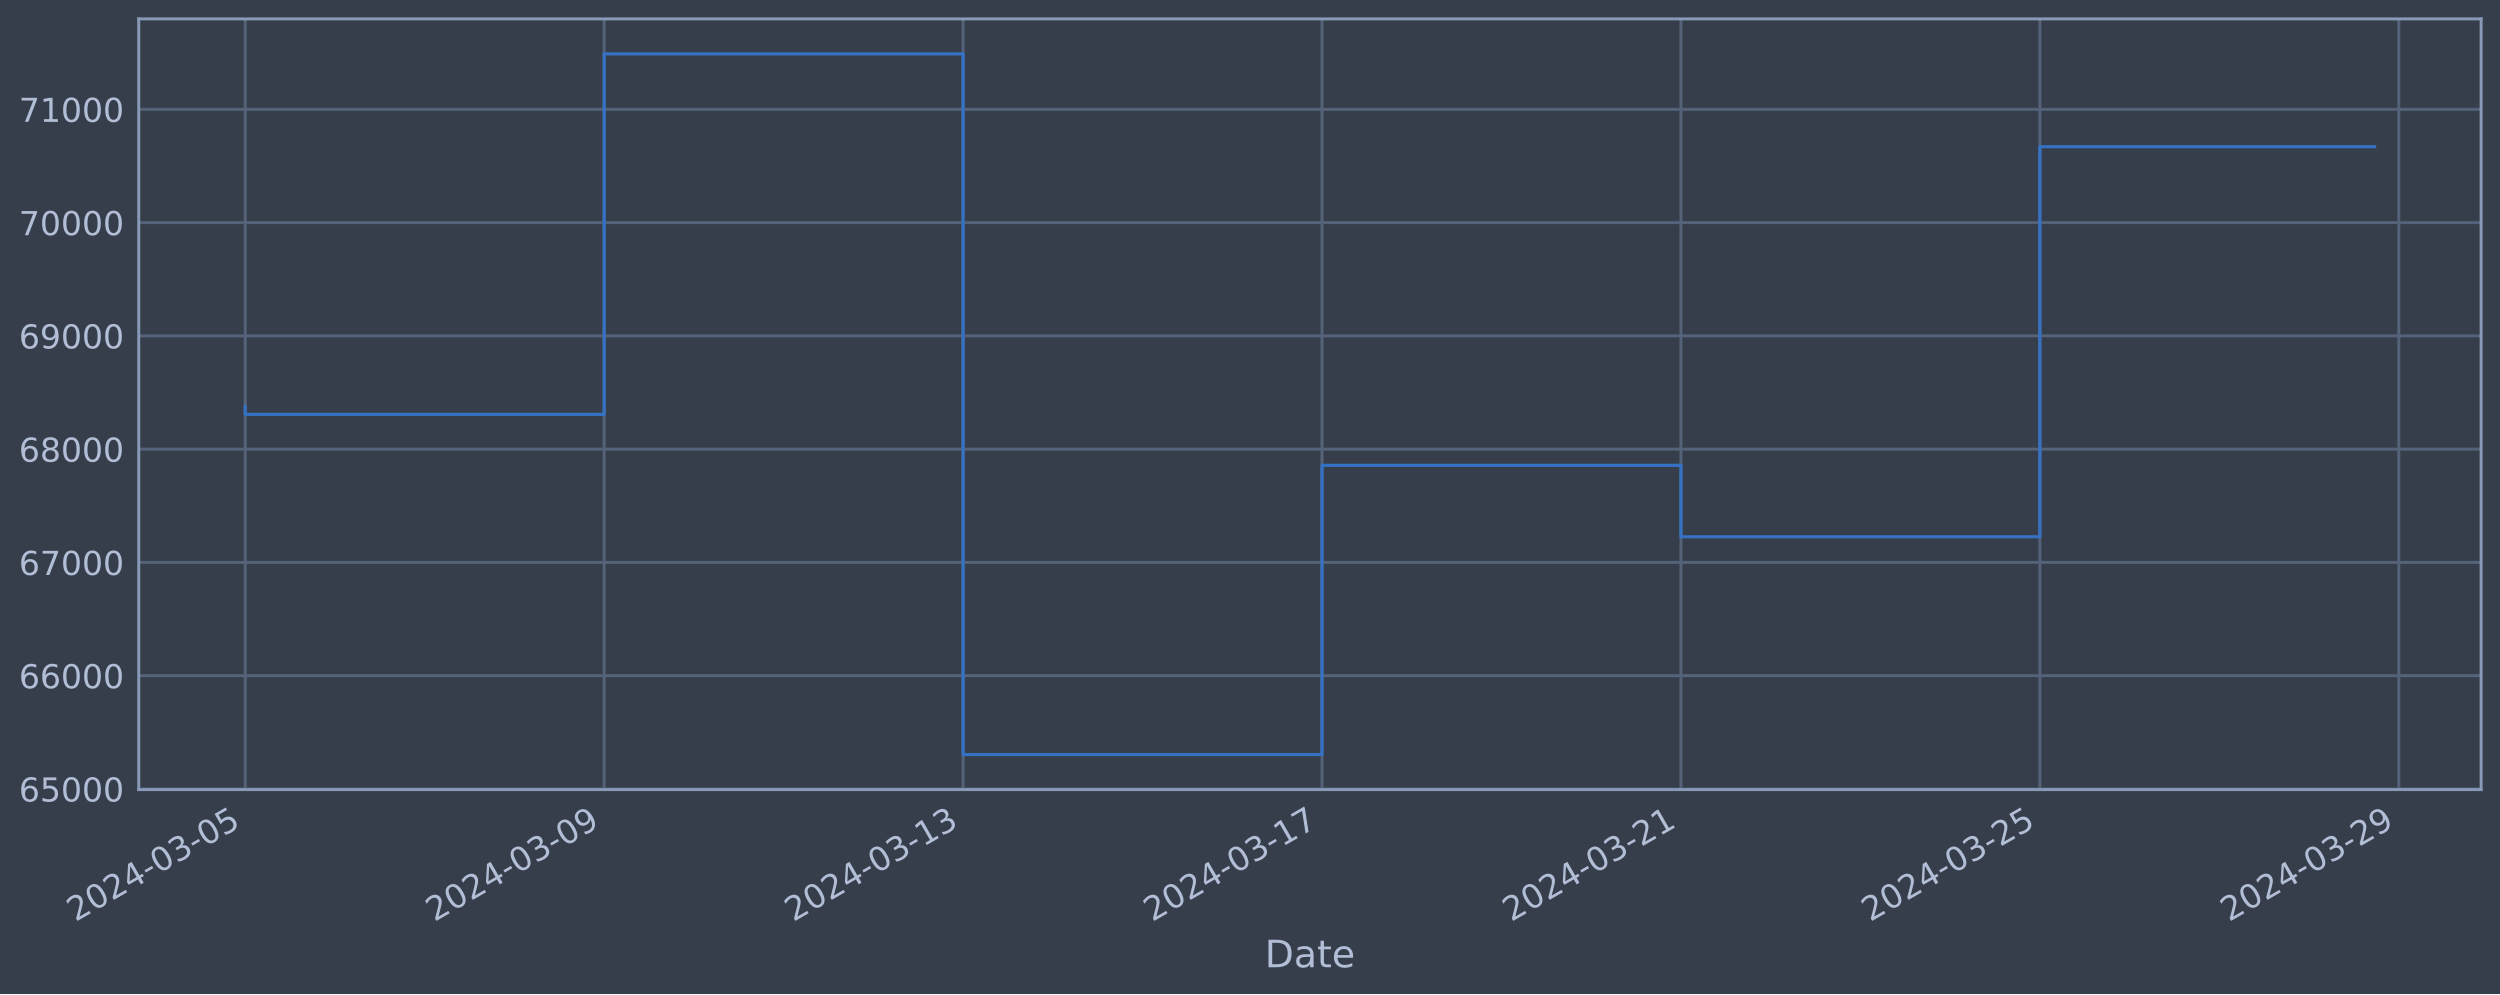
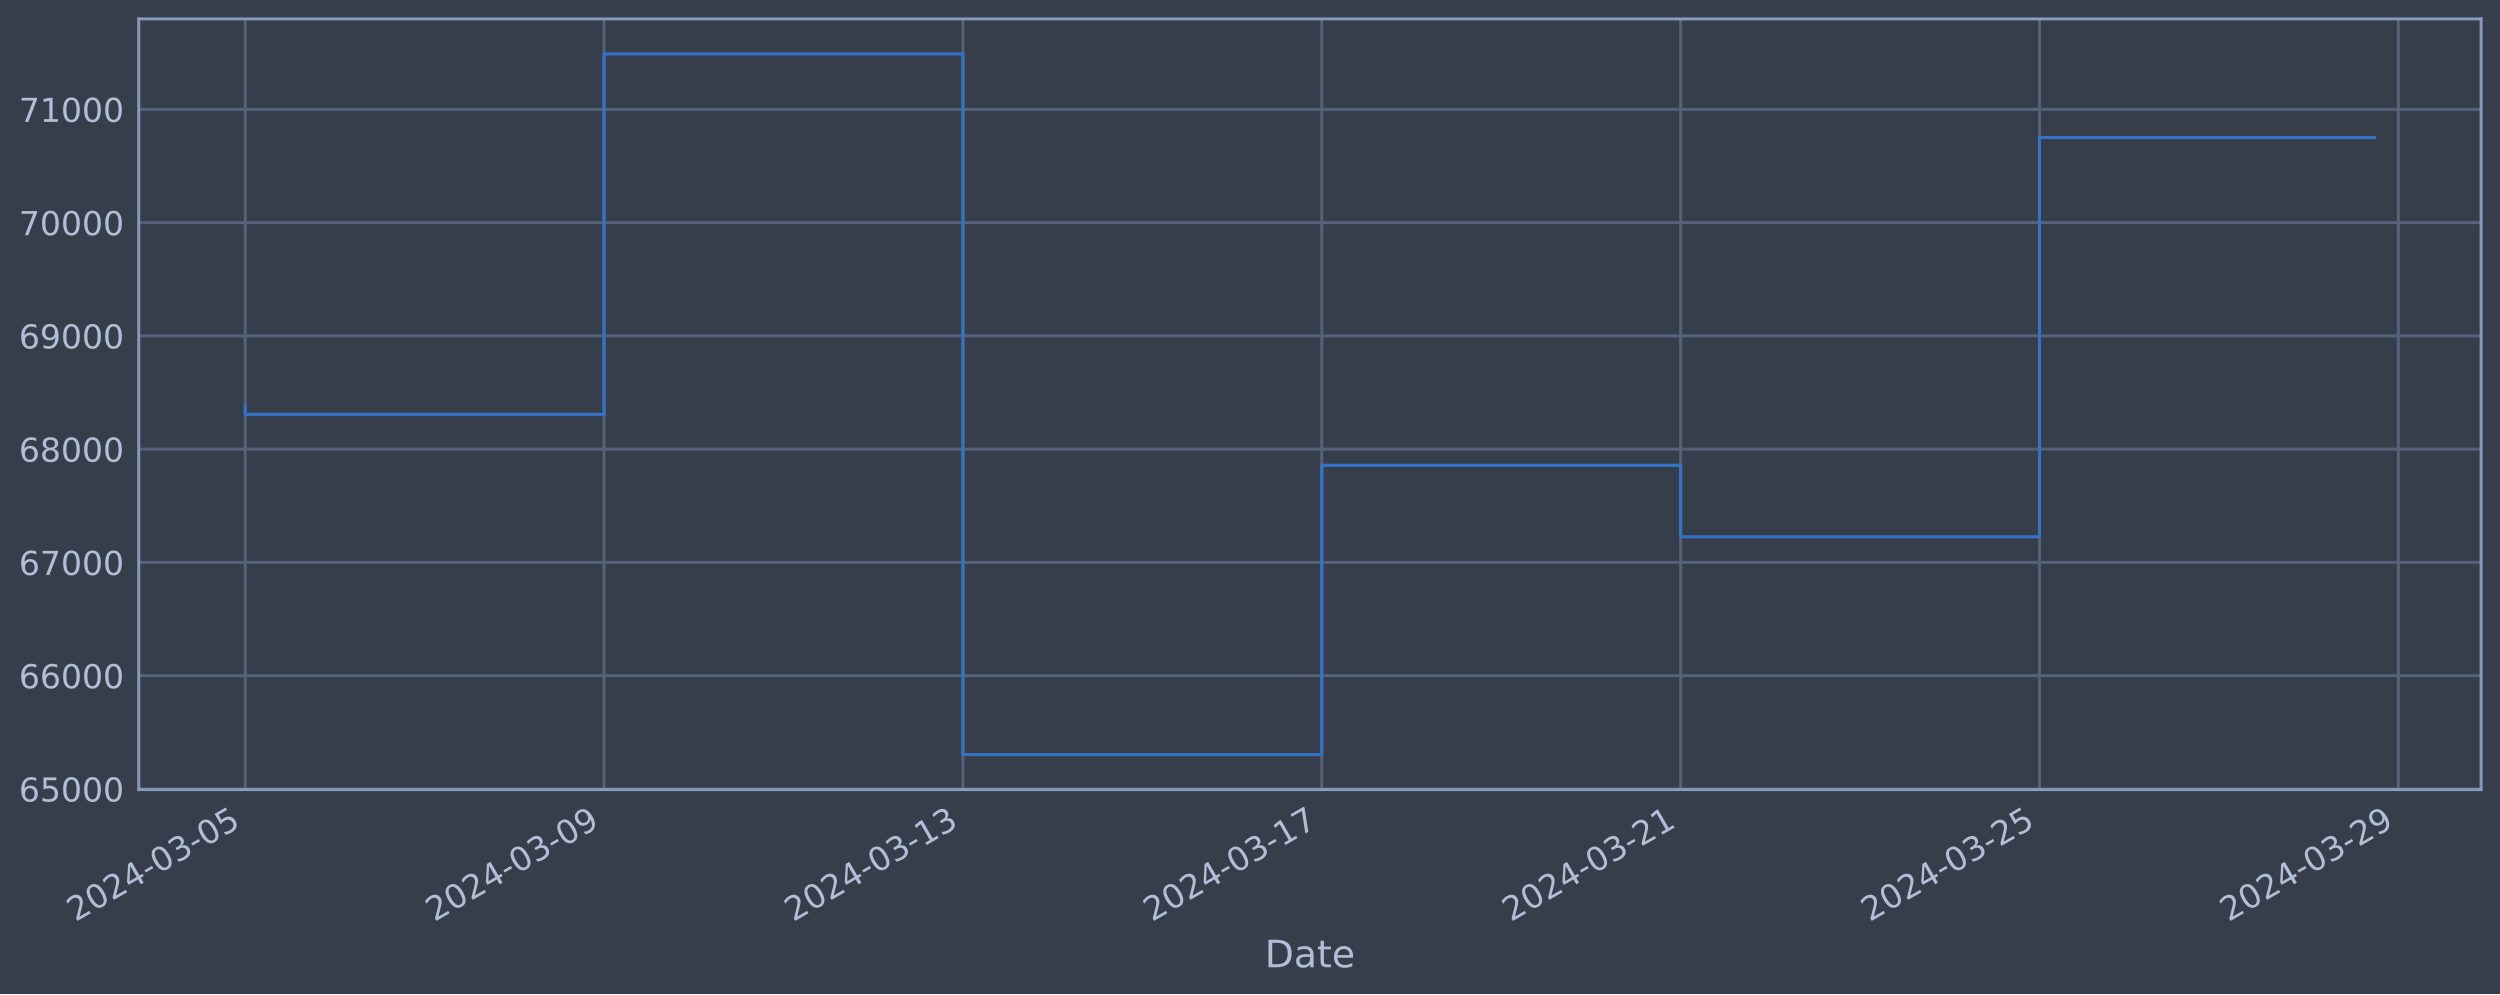
<svg xmlns="http://www.w3.org/2000/svg" xmlns:xlink="http://www.w3.org/1999/xlink" width="952.884pt" height="378.87pt" viewBox="0 0 952.884 378.87" version="1.1">
  <defs>
    <style type="text/css">*{stroke-linejoin: round; stroke-linecap: butt}</style>
  </defs>
  <g id="figure_1">
    <g id="patch_1">
      <path d="M 0 378.87  L 952.884 378.87  L 952.884 0  L 0 0  z " style="fill: #373e4b" />
    </g>
    <g id="axes_1">
      <g id="patch_2">
        <path d="M 52.884 300.96  L 945.684 300.96  L 945.684 7.2  L 52.884 7.2  z " style="fill: #373e4b" />
      </g>
      <g id="matplotlib.axis_1">
        <g id="xtick_1">
          <g id="line2d_1">
-             <path d="M 93.466 300.96  L 93.466 7.2  " clip-path="url(#pd475b35ae9)" style="fill: none; stroke: #546379; stroke-width: 1.12; stroke-linecap: square" />
+             <path d="M 93.466 300.96  L 93.466 7.2  " clip-path="url(#p247b11ff34)" style="fill: none; stroke: #546379; stroke-width: 1.12; stroke-linecap: square" />
          </g>
          <g id="line2d_2" />
          <g id="text_1">
            <g style="fill: #b1bed6" transform="translate(28.74006 351.4642) rotate(-30) scale(0.126 -0.126)">
              <defs>
                <path id="DejaVuSans-32" d="M 1228 531  L 3431 531  L 3431 0  L 469 0  L 469 531  Q 828 903 1448 1529  Q 2069 2156 2228 2338  Q 2531 2678 2651 2914  Q 2772 3150 2772 3378  Q 2772 3750 2511 3984  Q 2250 4219 1831 4219  Q 1534 4219 1204 4116  Q 875 4013 500 3803  L 500 4441  Q 881 4594 1212 4672  Q 1544 4750 1819 4750  Q 2544 4750 2975 4387  Q 3406 4025 3406 3419  Q 3406 3131 3298 2873  Q 3191 2616 2906 2266  Q 2828 2175 2409 1742  Q 1991 1309 1228 531  z " transform="scale(0.015625)" />
                <path id="DejaVuSans-30" d="M 2034 4250  Q 1547 4250 1301 3770  Q 1056 3291 1056 2328  Q 1056 1369 1301 889  Q 1547 409 2034 409  Q 2525 409 2770 889  Q 3016 1369 3016 2328  Q 3016 3291 2770 3770  Q 2525 4250 2034 4250  z M 2034 4750  Q 2819 4750 3233 4129  Q 3647 3509 3647 2328  Q 3647 1150 3233 529  Q 2819 -91 2034 -91  Q 1250 -91 836 529  Q 422 1150 422 2328  Q 422 3509 836 4129  Q 1250 4750 2034 4750  z " transform="scale(0.015625)" />
                <path id="DejaVuSans-34" d="M 2419 4116  L 825 1625  L 2419 1625  L 2419 4116  z M 2253 4666  L 3047 4666  L 3047 1625  L 3713 1625  L 3713 1100  L 3047 1100  L 3047 0  L 2419 0  L 2419 1100  L 313 1100  L 313 1709  L 2253 4666  z " transform="scale(0.015625)" />
                <path id="DejaVuSans-2d" d="M 313 2009  L 1997 2009  L 1997 1497  L 313 1497  L 313 2009  z " transform="scale(0.015625)" />
                <path id="DejaVuSans-33" d="M 2597 2516  Q 3050 2419 3304 2112  Q 3559 1806 3559 1356  Q 3559 666 3084 287  Q 2609 -91 1734 -91  Q 1441 -91 1130 -33  Q 819 25 488 141  L 488 750  Q 750 597 1062 519  Q 1375 441 1716 441  Q 2309 441 2620 675  Q 2931 909 2931 1356  Q 2931 1769 2642 2001  Q 2353 2234 1838 2234  L 1294 2234  L 1294 2753  L 1863 2753  Q 2328 2753 2575 2939  Q 2822 3125 2822 3475  Q 2822 3834 2567 4026  Q 2313 4219 1838 4219  Q 1578 4219 1281 4162  Q 984 4106 628 3988  L 628 4550  Q 988 4650 1302 4700  Q 1616 4750 1894 4750  Q 2613 4750 3031 4423  Q 3450 4097 3450 3541  Q 3450 3153 3228 2886  Q 3006 2619 2597 2516  z " transform="scale(0.015625)" />
                <path id="DejaVuSans-35" d="M 691 4666  L 3169 4666  L 3169 4134  L 1269 4134  L 1269 2991  Q 1406 3038 1543 3061  Q 1681 3084 1819 3084  Q 2600 3084 3056 2656  Q 3513 2228 3513 1497  Q 3513 744 3044 326  Q 2575 -91 1722 -91  Q 1428 -91 1123 -41  Q 819 9 494 109  L 494 744  Q 775 591 1075 516  Q 1375 441 1709 441  Q 2250 441 2565 725  Q 2881 1009 2881 1497  Q 2881 1984 2565 2268  Q 2250 2553 1709 2553  Q 1456 2553 1204 2497  Q 953 2441 691 2322  L 691 4666  z " transform="scale(0.015625)" />
              </defs>
              <use xlink:href="#DejaVuSans-32" />
              <use xlink:href="#DejaVuSans-30" x="63.623" />
              <use xlink:href="#DejaVuSans-32" x="127.246" />
              <use xlink:href="#DejaVuSans-34" x="190.869" />
              <use xlink:href="#DejaVuSans-2d" x="254.492" />
              <use xlink:href="#DejaVuSans-30" x="290.576" />
              <use xlink:href="#DejaVuSans-33" x="354.199" />
              <use xlink:href="#DejaVuSans-2d" x="417.822" />
              <use xlink:href="#DejaVuSans-30" x="453.906" />
              <use xlink:href="#DejaVuSans-35" x="517.529" />
            </g>
          </g>
        </g>
        <g id="xtick_2">
          <g id="line2d_3">
-             <path d="M 230.274 300.96  L 230.274 7.2  " clip-path="url(#pd475b35ae9)" style="fill: none; stroke: #546379; stroke-width: 1.12; stroke-linecap: square" />
+             <path d="M 230.244 300.96  L 230.244 7.2  " clip-path="url(#p247b11ff34)" style="fill: none; stroke: #546379; stroke-width: 1.12; stroke-linecap: square" />
          </g>
          <g id="line2d_4" />
          <g id="text_2">
-             <g style="fill: #b1bed6" transform="translate(165.5483 351.4642) rotate(-30) scale(0.126 -0.126)">
+             <g style="fill: #b1bed6" transform="translate(165.5183 351.4642) rotate(-30) scale(0.126 -0.126)">
              <defs>
                <path id="DejaVuSans-39" d="M 703 97  L 703 672  Q 941 559 1184 500  Q 1428 441 1663 441  Q 2288 441 2617 861  Q 2947 1281 2994 2138  Q 2813 1869 2534 1725  Q 2256 1581 1919 1581  Q 1219 1581 811 2004  Q 403 2428 403 3163  Q 403 3881 828 4315  Q 1253 4750 1959 4750  Q 2769 4750 3195 4129  Q 3622 3509 3622 2328  Q 3622 1225 3098 567  Q 2575 -91 1691 -91  Q 1453 -91 1209 -44  Q 966 3 703 97  z M 1959 2075  Q 2384 2075 2632 2365  Q 2881 2656 2881 3163  Q 2881 3666 2632 3958  Q 2384 4250 1959 4250  Q 1534 4250 1286 3958  Q 1038 3666 1038 3163  Q 1038 2656 1286 2365  Q 1534 2075 1959 2075  z " transform="scale(0.015625)" />
              </defs>
              <use xlink:href="#DejaVuSans-32" />
              <use xlink:href="#DejaVuSans-30" x="63.623" />
              <use xlink:href="#DejaVuSans-32" x="127.246" />
              <use xlink:href="#DejaVuSans-34" x="190.869" />
              <use xlink:href="#DejaVuSans-2d" x="254.492" />
              <use xlink:href="#DejaVuSans-30" x="290.576" />
              <use xlink:href="#DejaVuSans-33" x="354.199" />
              <use xlink:href="#DejaVuSans-2d" x="417.822" />
              <use xlink:href="#DejaVuSans-30" x="453.906" />
              <use xlink:href="#DejaVuSans-39" x="517.529" />
            </g>
          </g>
        </g>
        <g id="xtick_3">
          <g id="line2d_5">
-             <path d="M 367.082 300.96  L 367.082 7.2  " clip-path="url(#pd475b35ae9)" style="fill: none; stroke: #546379; stroke-width: 1.12; stroke-linecap: square" />
+             <path d="M 367.022 300.96  L 367.022 7.2  " clip-path="url(#p247b11ff34)" style="fill: none; stroke: #546379; stroke-width: 1.12; stroke-linecap: square" />
          </g>
          <g id="line2d_6" />
          <g id="text_3">
-             <g style="fill: #b1bed6" transform="translate(302.3566 351.4642) rotate(-30) scale(0.126 -0.126)">
+             <g style="fill: #b1bed6" transform="translate(302.2965 351.4642) rotate(-30) scale(0.126 -0.126)">
              <defs>
                <path id="DejaVuSans-31" d="M 794 531  L 1825 531  L 1825 4091  L 703 3866  L 703 4441  L 1819 4666  L 2450 4666  L 2450 531  L 3481 531  L 3481 0  L 794 0  L 794 531  z " transform="scale(0.015625)" />
              </defs>
              <use xlink:href="#DejaVuSans-32" />
              <use xlink:href="#DejaVuSans-30" x="63.623" />
              <use xlink:href="#DejaVuSans-32" x="127.246" />
              <use xlink:href="#DejaVuSans-34" x="190.869" />
              <use xlink:href="#DejaVuSans-2d" x="254.492" />
              <use xlink:href="#DejaVuSans-30" x="290.576" />
              <use xlink:href="#DejaVuSans-33" x="354.199" />
              <use xlink:href="#DejaVuSans-2d" x="417.822" />
              <use xlink:href="#DejaVuSans-31" x="453.906" />
              <use xlink:href="#DejaVuSans-33" x="517.529" />
            </g>
          </g>
        </g>
        <g id="xtick_4">
          <g id="line2d_7">
-             <path d="M 503.89 300.96  L 503.89 7.2  " clip-path="url(#pd475b35ae9)" style="fill: none; stroke: #546379; stroke-width: 1.12; stroke-linecap: square" />
+             <path d="M 503.8 300.96  L 503.8 7.2  " clip-path="url(#p247b11ff34)" style="fill: none; stroke: #546379; stroke-width: 1.12; stroke-linecap: square" />
          </g>
          <g id="line2d_8" />
          <g id="text_4">
-             <g style="fill: #b1bed6" transform="translate(439.1648 351.4642) rotate(-30) scale(0.126 -0.126)">
+             <g style="fill: #b1bed6" transform="translate(439.0748 351.4642) rotate(-30) scale(0.126 -0.126)">
              <defs>
                <path id="DejaVuSans-37" d="M 525 4666  L 3525 4666  L 3525 4397  L 1831 0  L 1172 0  L 2766 4134  L 525 4134  L 525 4666  z " transform="scale(0.015625)" />
              </defs>
              <use xlink:href="#DejaVuSans-32" />
              <use xlink:href="#DejaVuSans-30" x="63.623" />
              <use xlink:href="#DejaVuSans-32" x="127.246" />
              <use xlink:href="#DejaVuSans-34" x="190.869" />
              <use xlink:href="#DejaVuSans-2d" x="254.492" />
              <use xlink:href="#DejaVuSans-30" x="290.576" />
              <use xlink:href="#DejaVuSans-33" x="354.199" />
              <use xlink:href="#DejaVuSans-2d" x="417.822" />
              <use xlink:href="#DejaVuSans-31" x="453.906" />
              <use xlink:href="#DejaVuSans-37" x="517.529" />
            </g>
          </g>
        </g>
        <g id="xtick_5">
          <g id="line2d_9">
-             <path d="M 640.699 300.96  L 640.699 7.2  " clip-path="url(#pd475b35ae9)" style="fill: none; stroke: #546379; stroke-width: 1.12; stroke-linecap: square" />
+             <path d="M 640.579 300.96  L 640.579 7.2  " clip-path="url(#p247b11ff34)" style="fill: none; stroke: #546379; stroke-width: 1.12; stroke-linecap: square" />
          </g>
          <g id="line2d_10" />
          <g id="text_5">
-             <g style="fill: #b1bed6" transform="translate(575.9731 351.4642) rotate(-30) scale(0.126 -0.126)">
+             <g style="fill: #b1bed6" transform="translate(575.853 351.4642) rotate(-30) scale(0.126 -0.126)">
              <use xlink:href="#DejaVuSans-32" />
              <use xlink:href="#DejaVuSans-30" x="63.623" />
              <use xlink:href="#DejaVuSans-32" x="127.246" />
              <use xlink:href="#DejaVuSans-34" x="190.869" />
              <use xlink:href="#DejaVuSans-2d" x="254.492" />
              <use xlink:href="#DejaVuSans-30" x="290.576" />
              <use xlink:href="#DejaVuSans-33" x="354.199" />
              <use xlink:href="#DejaVuSans-2d" x="417.822" />
              <use xlink:href="#DejaVuSans-32" x="453.906" />
              <use xlink:href="#DejaVuSans-31" x="517.529" />
            </g>
          </g>
        </g>
        <g id="xtick_6">
          <g id="line2d_11">
-             <path d="M 777.507 300.96  L 777.507 7.2  " clip-path="url(#pd475b35ae9)" style="fill: none; stroke: #546379; stroke-width: 1.12; stroke-linecap: square" />
+             <path d="M 777.357 300.96  L 777.357 7.2  " clip-path="url(#p247b11ff34)" style="fill: none; stroke: #546379; stroke-width: 1.12; stroke-linecap: square" />
          </g>
          <g id="line2d_12" />
          <g id="text_6">
-             <g style="fill: #b1bed6" transform="translate(712.7813 351.4642) rotate(-30) scale(0.126 -0.126)">
+             <g style="fill: #b1bed6" transform="translate(712.6312 351.4642) rotate(-30) scale(0.126 -0.126)">
              <use xlink:href="#DejaVuSans-32" />
              <use xlink:href="#DejaVuSans-30" x="63.623" />
              <use xlink:href="#DejaVuSans-32" x="127.246" />
              <use xlink:href="#DejaVuSans-34" x="190.869" />
              <use xlink:href="#DejaVuSans-2d" x="254.492" />
              <use xlink:href="#DejaVuSans-30" x="290.576" />
              <use xlink:href="#DejaVuSans-33" x="354.199" />
              <use xlink:href="#DejaVuSans-2d" x="417.822" />
              <use xlink:href="#DejaVuSans-32" x="453.906" />
              <use xlink:href="#DejaVuSans-35" x="517.529" />
            </g>
          </g>
        </g>
        <g id="xtick_7">
          <g id="line2d_13">
-             <path d="M 914.315 300.96  L 914.315 7.2  " clip-path="url(#pd475b35ae9)" style="fill: none; stroke: #546379; stroke-width: 1.12; stroke-linecap: square" />
+             <path d="M 914.135 300.96  L 914.135 7.2  " clip-path="url(#p247b11ff34)" style="fill: none; stroke: #546379; stroke-width: 1.12; stroke-linecap: square" />
          </g>
          <g id="line2d_14" />
          <g id="text_7">
-             <g style="fill: #b1bed6" transform="translate(849.5896 351.4642) rotate(-30) scale(0.126 -0.126)">
+             <g style="fill: #b1bed6" transform="translate(849.4095 351.4642) rotate(-30) scale(0.126 -0.126)">
              <use xlink:href="#DejaVuSans-32" />
              <use xlink:href="#DejaVuSans-30" x="63.623" />
              <use xlink:href="#DejaVuSans-32" x="127.246" />
              <use xlink:href="#DejaVuSans-34" x="190.869" />
              <use xlink:href="#DejaVuSans-2d" x="254.492" />
              <use xlink:href="#DejaVuSans-30" x="290.576" />
              <use xlink:href="#DejaVuSans-33" x="354.199" />
              <use xlink:href="#DejaVuSans-2d" x="417.822" />
              <use xlink:href="#DejaVuSans-32" x="453.906" />
              <use xlink:href="#DejaVuSans-39" x="517.529" />
            </g>
          </g>
        </g>
        <g id="text_8">
          <g style="fill: #b1bed6" transform="translate(482.0746 368.6753) scale(0.144 -0.144)">
            <defs>
              <path id="DejaVuSans-44" d="M 1259 4147  L 1259 519  L 2022 519  Q 2988 519 3436 956  Q 3884 1394 3884 2338  Q 3884 3275 3436 3711  Q 2988 4147 2022 4147  L 1259 4147  z M 628 4666  L 1925 4666  Q 3281 4666 3915 4102  Q 4550 3538 4550 2338  Q 4550 1131 3912 565  Q 3275 0 1925 0  L 628 0  L 628 4666  z " transform="scale(0.015625)" />
              <path id="DejaVuSans-61" d="M 2194 1759  Q 1497 1759 1228 1600  Q 959 1441 959 1056  Q 959 750 1161 570  Q 1363 391 1709 391  Q 2188 391 2477 730  Q 2766 1069 2766 1631  L 2766 1759  L 2194 1759  z M 3341 1997  L 3341 0  L 2766 0  L 2766 531  Q 2569 213 2275 61  Q 1981 -91 1556 -91  Q 1019 -91 701 211  Q 384 513 384 1019  Q 384 1609 779 1909  Q 1175 2209 1959 2209  L 2766 2209  L 2766 2266  Q 2766 2663 2505 2880  Q 2244 3097 1772 3097  Q 1472 3097 1187 3025  Q 903 2953 641 2809  L 641 3341  Q 956 3463 1253 3523  Q 1550 3584 1831 3584  Q 2591 3584 2966 3190  Q 3341 2797 3341 1997  z " transform="scale(0.015625)" />
              <path id="DejaVuSans-74" d="M 1172 4494  L 1172 3500  L 2356 3500  L 2356 3053  L 1172 3053  L 1172 1153  Q 1172 725 1289 603  Q 1406 481 1766 481  L 2356 481  L 2356 0  L 1766 0  Q 1100 0 847 248  Q 594 497 594 1153  L 594 3053  L 172 3053  L 172 3500  L 594 3500  L 594 4494  L 1172 4494  z " transform="scale(0.015625)" />
              <path id="DejaVuSans-65" d="M 3597 1894  L 3597 1613  L 953 1613  Q 991 1019 1311 708  Q 1631 397 2203 397  Q 2534 397 2845 478  Q 3156 559 3463 722  L 3463 178  Q 3153 47 2828 -22  Q 2503 -91 2169 -91  Q 1331 -91 842 396  Q 353 884 353 1716  Q 353 2575 817 3079  Q 1281 3584 2069 3584  Q 2775 3584 3186 3129  Q 3597 2675 3597 1894  z M 3022 2063  Q 3016 2534 2758 2815  Q 2500 3097 2075 3097  Q 1594 3097 1305 2825  Q 1016 2553 972 2059  L 3022 2063  z " transform="scale(0.015625)" />
            </defs>
            <use xlink:href="#DejaVuSans-44" />
            <use xlink:href="#DejaVuSans-61" x="77.002" />
            <use xlink:href="#DejaVuSans-74" x="138.281" />
            <use xlink:href="#DejaVuSans-65" x="177.49" />
          </g>
        </g>
      </g>
      <g id="matplotlib.axis_2">
        <g id="ytick_1">
          <g id="line2d_15">
-             <path d="M 52.884 300.718  L 945.684 300.718  " clip-path="url(#pd475b35ae9)" style="fill: none; stroke: #546379; stroke-width: 1.12; stroke-linecap: square" />
+             <path d="M 52.884 300.718  L 945.684 300.718  " clip-path="url(#p247b11ff34)" style="fill: none; stroke: #546379; stroke-width: 1.12; stroke-linecap: square" />
          </g>
          <g id="line2d_16" />
          <g id="text_9">
            <g style="fill: #b1bed6" transform="translate(7.2 305.5049) scale(0.126 -0.126)">
              <defs>
                <path id="DejaVuSans-36" d="M 2113 2584  Q 1688 2584 1439 2293  Q 1191 2003 1191 1497  Q 1191 994 1439 701  Q 1688 409 2113 409  Q 2538 409 2786 701  Q 3034 994 3034 1497  Q 3034 2003 2786 2293  Q 2538 2584 2113 2584  z M 3366 4563  L 3366 3988  Q 3128 4100 2886 4159  Q 2644 4219 2406 4219  Q 1781 4219 1451 3797  Q 1122 3375 1075 2522  Q 1259 2794 1537 2939  Q 1816 3084 2150 3084  Q 2853 3084 3261 2657  Q 3669 2231 3669 1497  Q 3669 778 3244 343  Q 2819 -91 2113 -91  Q 1303 -91 875 529  Q 447 1150 447 2328  Q 447 3434 972 4092  Q 1497 4750 2381 4750  Q 2619 4750 2861 4703  Q 3103 4656 3366 4563  z " transform="scale(0.015625)" />
              </defs>
              <use xlink:href="#DejaVuSans-36" />
              <use xlink:href="#DejaVuSans-35" x="63.623" />
              <use xlink:href="#DejaVuSans-30" x="127.246" />
              <use xlink:href="#DejaVuSans-30" x="190.869" />
              <use xlink:href="#DejaVuSans-30" x="254.492" />
            </g>
          </g>
        </g>
        <g id="ytick_2">
          <g id="line2d_17">
-             <path d="M 52.884 257.544  L 945.684 257.544  " clip-path="url(#pd475b35ae9)" style="fill: none; stroke: #546379; stroke-width: 1.12; stroke-linecap: square" />
+             <path d="M 52.884 257.544  L 945.684 257.544  " clip-path="url(#p247b11ff34)" style="fill: none; stroke: #546379; stroke-width: 1.12; stroke-linecap: square" />
          </g>
          <g id="line2d_18" />
          <g id="text_10">
            <g style="fill: #b1bed6" transform="translate(7.2 262.331) scale(0.126 -0.126)">
              <use xlink:href="#DejaVuSans-36" />
              <use xlink:href="#DejaVuSans-36" x="63.623" />
              <use xlink:href="#DejaVuSans-30" x="127.246" />
              <use xlink:href="#DejaVuSans-30" x="190.869" />
              <use xlink:href="#DejaVuSans-30" x="254.492" />
            </g>
          </g>
        </g>
        <g id="ytick_3">
          <g id="line2d_19">
-             <path d="M 52.884 214.37  L 945.684 214.37  " clip-path="url(#pd475b35ae9)" style="fill: none; stroke: #546379; stroke-width: 1.12; stroke-linecap: square" />
+             <path d="M 52.884 214.37  L 945.684 214.37  " clip-path="url(#p247b11ff34)" style="fill: none; stroke: #546379; stroke-width: 1.12; stroke-linecap: square" />
          </g>
          <g id="line2d_20" />
          <g id="text_11">
            <g style="fill: #b1bed6" transform="translate(7.2 219.157) scale(0.126 -0.126)">
              <use xlink:href="#DejaVuSans-36" />
              <use xlink:href="#DejaVuSans-37" x="63.623" />
              <use xlink:href="#DejaVuSans-30" x="127.246" />
              <use xlink:href="#DejaVuSans-30" x="190.869" />
              <use xlink:href="#DejaVuSans-30" x="254.492" />
            </g>
          </g>
        </g>
        <g id="ytick_4">
          <g id="line2d_21">
-             <path d="M 52.884 171.196  L 945.684 171.196  " clip-path="url(#pd475b35ae9)" style="fill: none; stroke: #546379; stroke-width: 1.12; stroke-linecap: square" />
+             <path d="M 52.884 171.196  L 945.684 171.196  " clip-path="url(#p247b11ff34)" style="fill: none; stroke: #546379; stroke-width: 1.12; stroke-linecap: square" />
          </g>
          <g id="line2d_22" />
          <g id="text_12">
            <g style="fill: #b1bed6" transform="translate(7.2 175.9831) scale(0.126 -0.126)">
              <defs>
                <path id="DejaVuSans-38" d="M 2034 2216  Q 1584 2216 1326 1975  Q 1069 1734 1069 1313  Q 1069 891 1326 650  Q 1584 409 2034 409  Q 2484 409 2743 651  Q 3003 894 3003 1313  Q 3003 1734 2745 1975  Q 2488 2216 2034 2216  z M 1403 2484  Q 997 2584 770 2862  Q 544 3141 544 3541  Q 544 4100 942 4425  Q 1341 4750 2034 4750  Q 2731 4750 3128 4425  Q 3525 4100 3525 3541  Q 3525 3141 3298 2862  Q 3072 2584 2669 2484  Q 3125 2378 3379 2068  Q 3634 1759 3634 1313  Q 3634 634 3220 271  Q 2806 -91 2034 -91  Q 1263 -91 848 271  Q 434 634 434 1313  Q 434 1759 690 2068  Q 947 2378 1403 2484  z M 1172 3481  Q 1172 3119 1398 2916  Q 1625 2713 2034 2713  Q 2441 2713 2670 2916  Q 2900 3119 2900 3481  Q 2900 3844 2670 4047  Q 2441 4250 2034 4250  Q 1625 4250 1398 4047  Q 1172 3844 1172 3481  z " transform="scale(0.015625)" />
              </defs>
              <use xlink:href="#DejaVuSans-36" />
              <use xlink:href="#DejaVuSans-38" x="63.623" />
              <use xlink:href="#DejaVuSans-30" x="127.246" />
              <use xlink:href="#DejaVuSans-30" x="190.869" />
              <use xlink:href="#DejaVuSans-30" x="254.492" />
            </g>
          </g>
        </g>
        <g id="ytick_5">
          <g id="line2d_23">
-             <path d="M 52.884 128.022  L 945.684 128.022  " clip-path="url(#pd475b35ae9)" style="fill: none; stroke: #546379; stroke-width: 1.12; stroke-linecap: square" />
+             <path d="M 52.884 128.022  L 945.684 128.022  " clip-path="url(#p247b11ff34)" style="fill: none; stroke: #546379; stroke-width: 1.12; stroke-linecap: square" />
          </g>
          <g id="line2d_24" />
          <g id="text_13">
            <g style="fill: #b1bed6" transform="translate(7.2 132.8092) scale(0.126 -0.126)">
              <use xlink:href="#DejaVuSans-36" />
              <use xlink:href="#DejaVuSans-39" x="63.623" />
              <use xlink:href="#DejaVuSans-30" x="127.246" />
              <use xlink:href="#DejaVuSans-30" x="190.869" />
              <use xlink:href="#DejaVuSans-30" x="254.492" />
            </g>
          </g>
        </g>
        <g id="ytick_6">
          <g id="line2d_25">
-             <path d="M 52.884 84.848  L 945.684 84.848  " clip-path="url(#pd475b35ae9)" style="fill: none; stroke: #546379; stroke-width: 1.12; stroke-linecap: square" />
+             <path d="M 52.884 84.848  L 945.684 84.848  " clip-path="url(#p247b11ff34)" style="fill: none; stroke: #546379; stroke-width: 1.12; stroke-linecap: square" />
          </g>
          <g id="line2d_26" />
          <g id="text_14">
            <g style="fill: #b1bed6" transform="translate(7.2 89.63523) scale(0.126 -0.126)">
              <use xlink:href="#DejaVuSans-37" />
              <use xlink:href="#DejaVuSans-30" x="63.623" />
              <use xlink:href="#DejaVuSans-30" x="127.246" />
              <use xlink:href="#DejaVuSans-30" x="190.869" />
              <use xlink:href="#DejaVuSans-30" x="254.492" />
            </g>
          </g>
        </g>
        <g id="ytick_7">
          <g id="line2d_27">
-             <path d="M 52.884 41.674  L 945.684 41.674  " clip-path="url(#pd475b35ae9)" style="fill: none; stroke: #546379; stroke-width: 1.12; stroke-linecap: square" />
+             <path d="M 52.884 41.674  L 945.684 41.674  " clip-path="url(#p247b11ff34)" style="fill: none; stroke: #546379; stroke-width: 1.12; stroke-linecap: square" />
          </g>
          <g id="line2d_28" />
          <g id="text_15">
            <g style="fill: #b1bed6" transform="translate(7.2 46.4613) scale(0.126 -0.126)">
              <use xlink:href="#DejaVuSans-37" />
              <use xlink:href="#DejaVuSans-31" x="63.623" />
              <use xlink:href="#DejaVuSans-30" x="127.246" />
              <use xlink:href="#DejaVuSans-30" x="190.869" />
              <use xlink:href="#DejaVuSans-30" x="254.492" />
            </g>
          </g>
        </g>
      </g>
      <g id="line2d_29">
-         <path d="M 93.466 154.891  L 93.466 157.946  L 230.274 157.946  L 230.274 20.553  L 367.082 20.553  L 367.082 287.607  L 503.89 287.607  L 503.89 177.362  L 640.699 177.362  L 640.699 204.598  L 777.507 204.598  L 777.507 55.916  L 905.102 55.916  " clip-path="url(#pd475b35ae9)" style="fill: none; stroke: #3572c6; stroke-width: 1.2; stroke-linecap: square" />
+         <path d="M 93.466 154.891  L 93.466 157.946  L 230.244 157.946  L 230.244 20.553  L 367.022 20.553  L 367.022 287.607  L 503.8 287.607  L 503.8 177.362  L 640.579 177.362  L 640.579 204.598  L 777.357 204.598  L 777.357 52.404  L 905.102 52.404  " clip-path="url(#p247b11ff34)" style="fill: none; stroke: #3572c6; stroke-width: 1.2; stroke-linecap: square" />
      </g>
      <g id="patch_3">
        <path d="M 52.884 300.96  L 52.884 7.2  " style="fill: none; stroke: #899ab8; stroke-width: 1.12; stroke-linejoin: miter; stroke-linecap: square" />
      </g>
      <g id="patch_4">
        <path d="M 945.684 300.96  L 945.684 7.2  " style="fill: none; stroke: #899ab8; stroke-width: 1.12; stroke-linejoin: miter; stroke-linecap: square" />
      </g>
      <g id="patch_5">
        <path d="M 52.884 300.96  L 945.684 300.96  " style="fill: none; stroke: #899ab8; stroke-width: 1.12; stroke-linejoin: miter; stroke-linecap: square" />
      </g>
      <g id="patch_6">
        <path d="M 52.884 7.2  L 945.684 7.2  " style="fill: none; stroke: #899ab8; stroke-width: 1.12; stroke-linejoin: miter; stroke-linecap: square" />
      </g>
    </g>
  </g>
  <defs>
-     <clipPath id="pd475b35ae9">
+     <clipPath id="p247b11ff34">
      <rect x="52.884" y="7.2" width="892.8" height="293.76" />
    </clipPath>
  </defs>
</svg>
